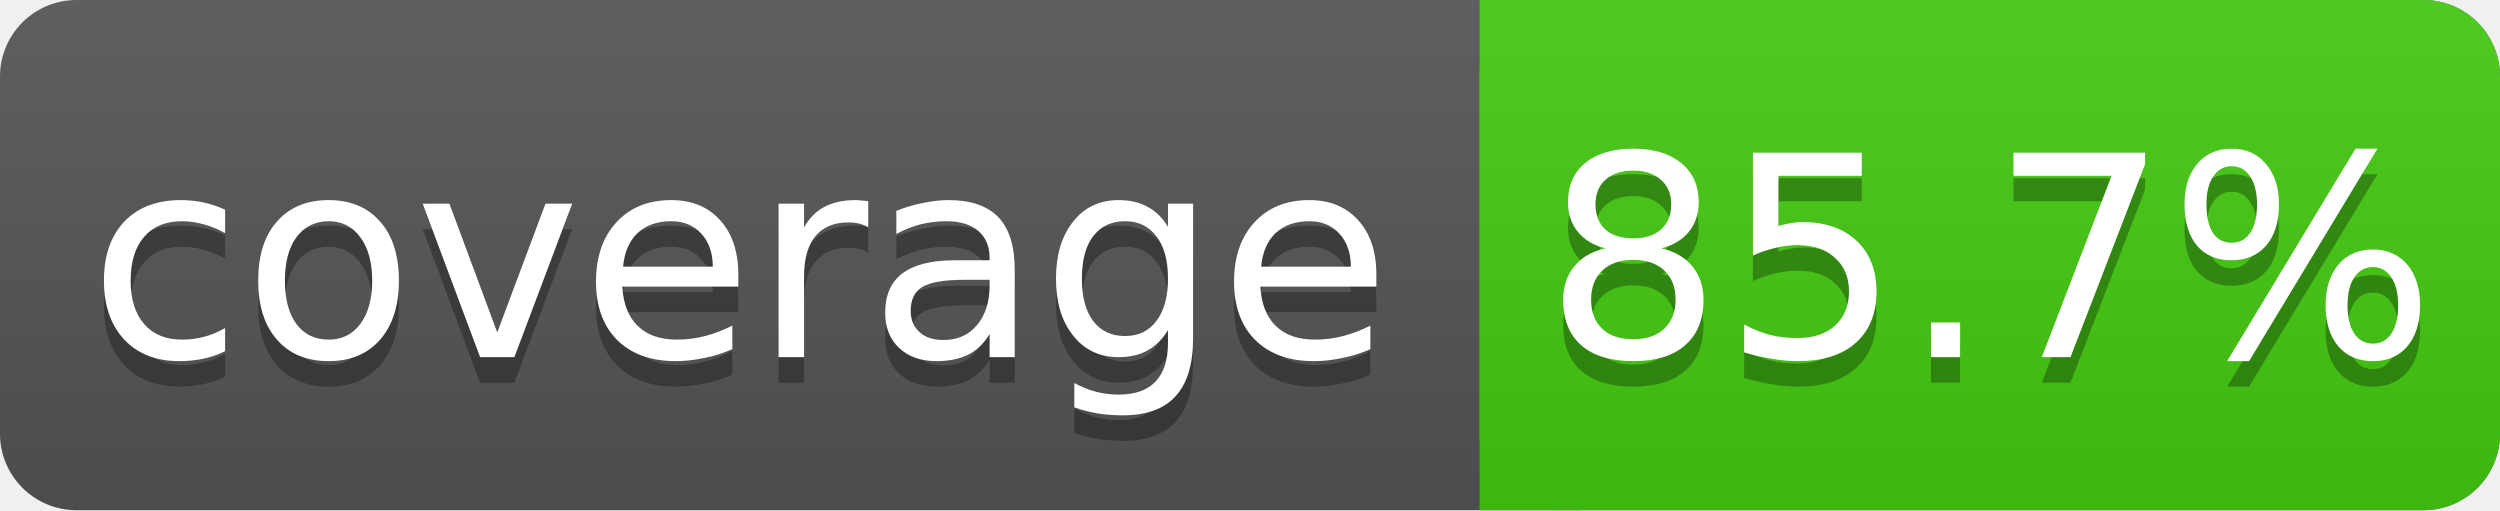
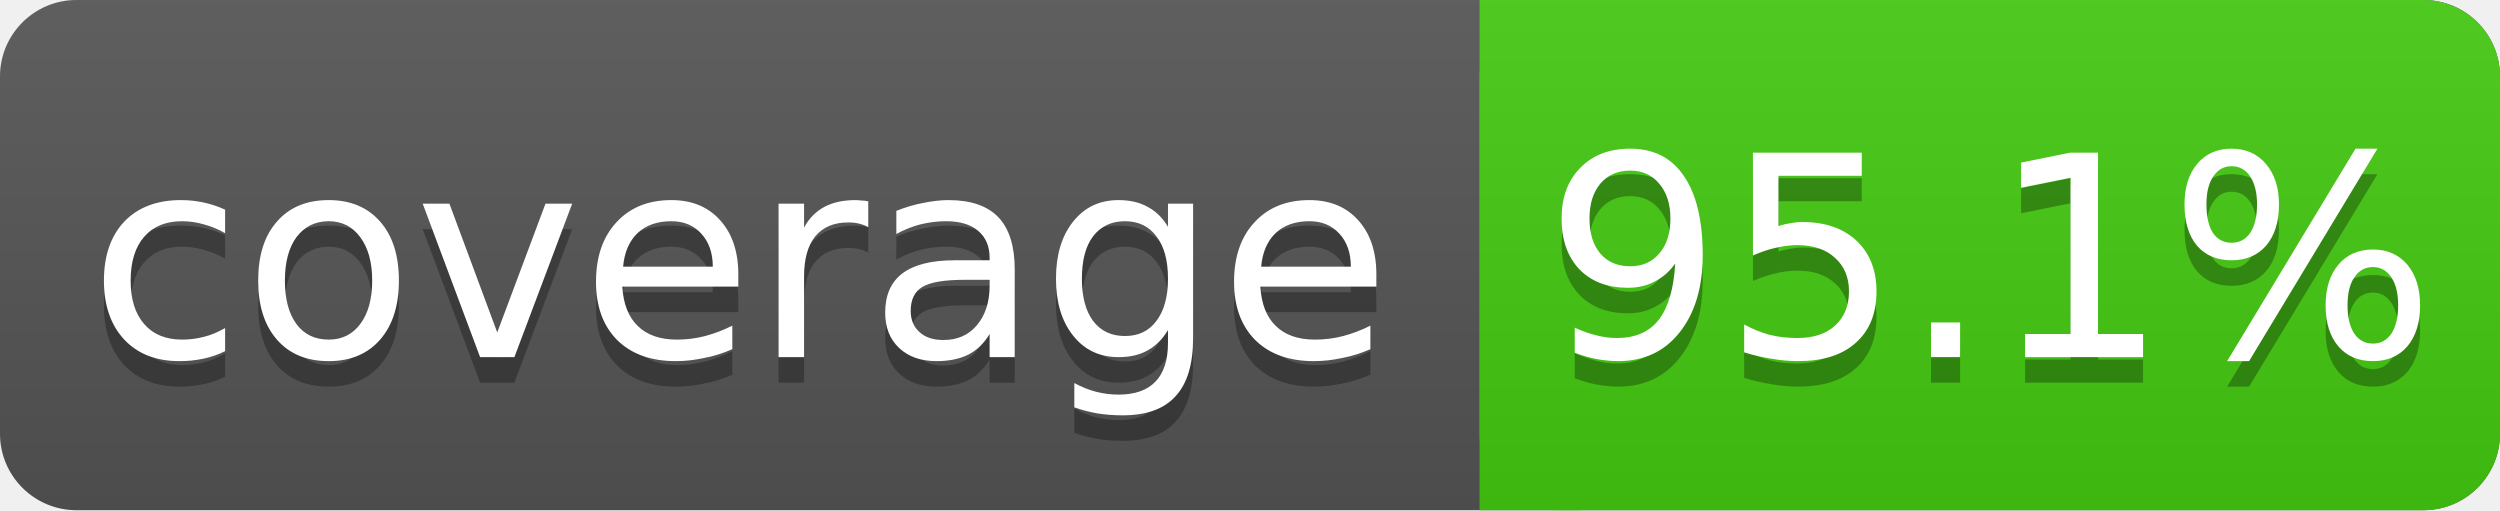
<svg xmlns="http://www.w3.org/2000/svg" width="98" height="20">
  <linearGradient id="s" x2="0" y2="100%">
    <stop offset="0" stop-color="#bbb" stop-opacity=".1" />
    <stop offset="1" stop-opacity=".1" />
  </linearGradient>
  <rect rx="3" width="98" height="20" fill="#555" />
  <rect rx="3" x="58" width="40" height="20" fill="#4c1" />
  <rect x="58" width="4" height="20" fill="#4c1" />
  <rect rx="3" width="98" height="20" fill="url(#s)" />
  <g fill="#fff" text-anchor="middle" font-family="DejaVu Sans,Verdana,Geneva,sans-serif" font-size="11">
    <text x="29" y="15" fill="#010101" fill-opacity=".3">coverage</text>
    <text x="29" y="14">coverage</text>
-     <text x="78" y="15" fill="#010101" fill-opacity=".3">85.7%</text>
-     <text x="78" y="14">85.7%</text>
+     <text x="78" y="15" fill="#010101" fill-opacity=".3">95.1%</text>
+     <text x="78" y="14">95.1%</text>
  </g>
</svg>
